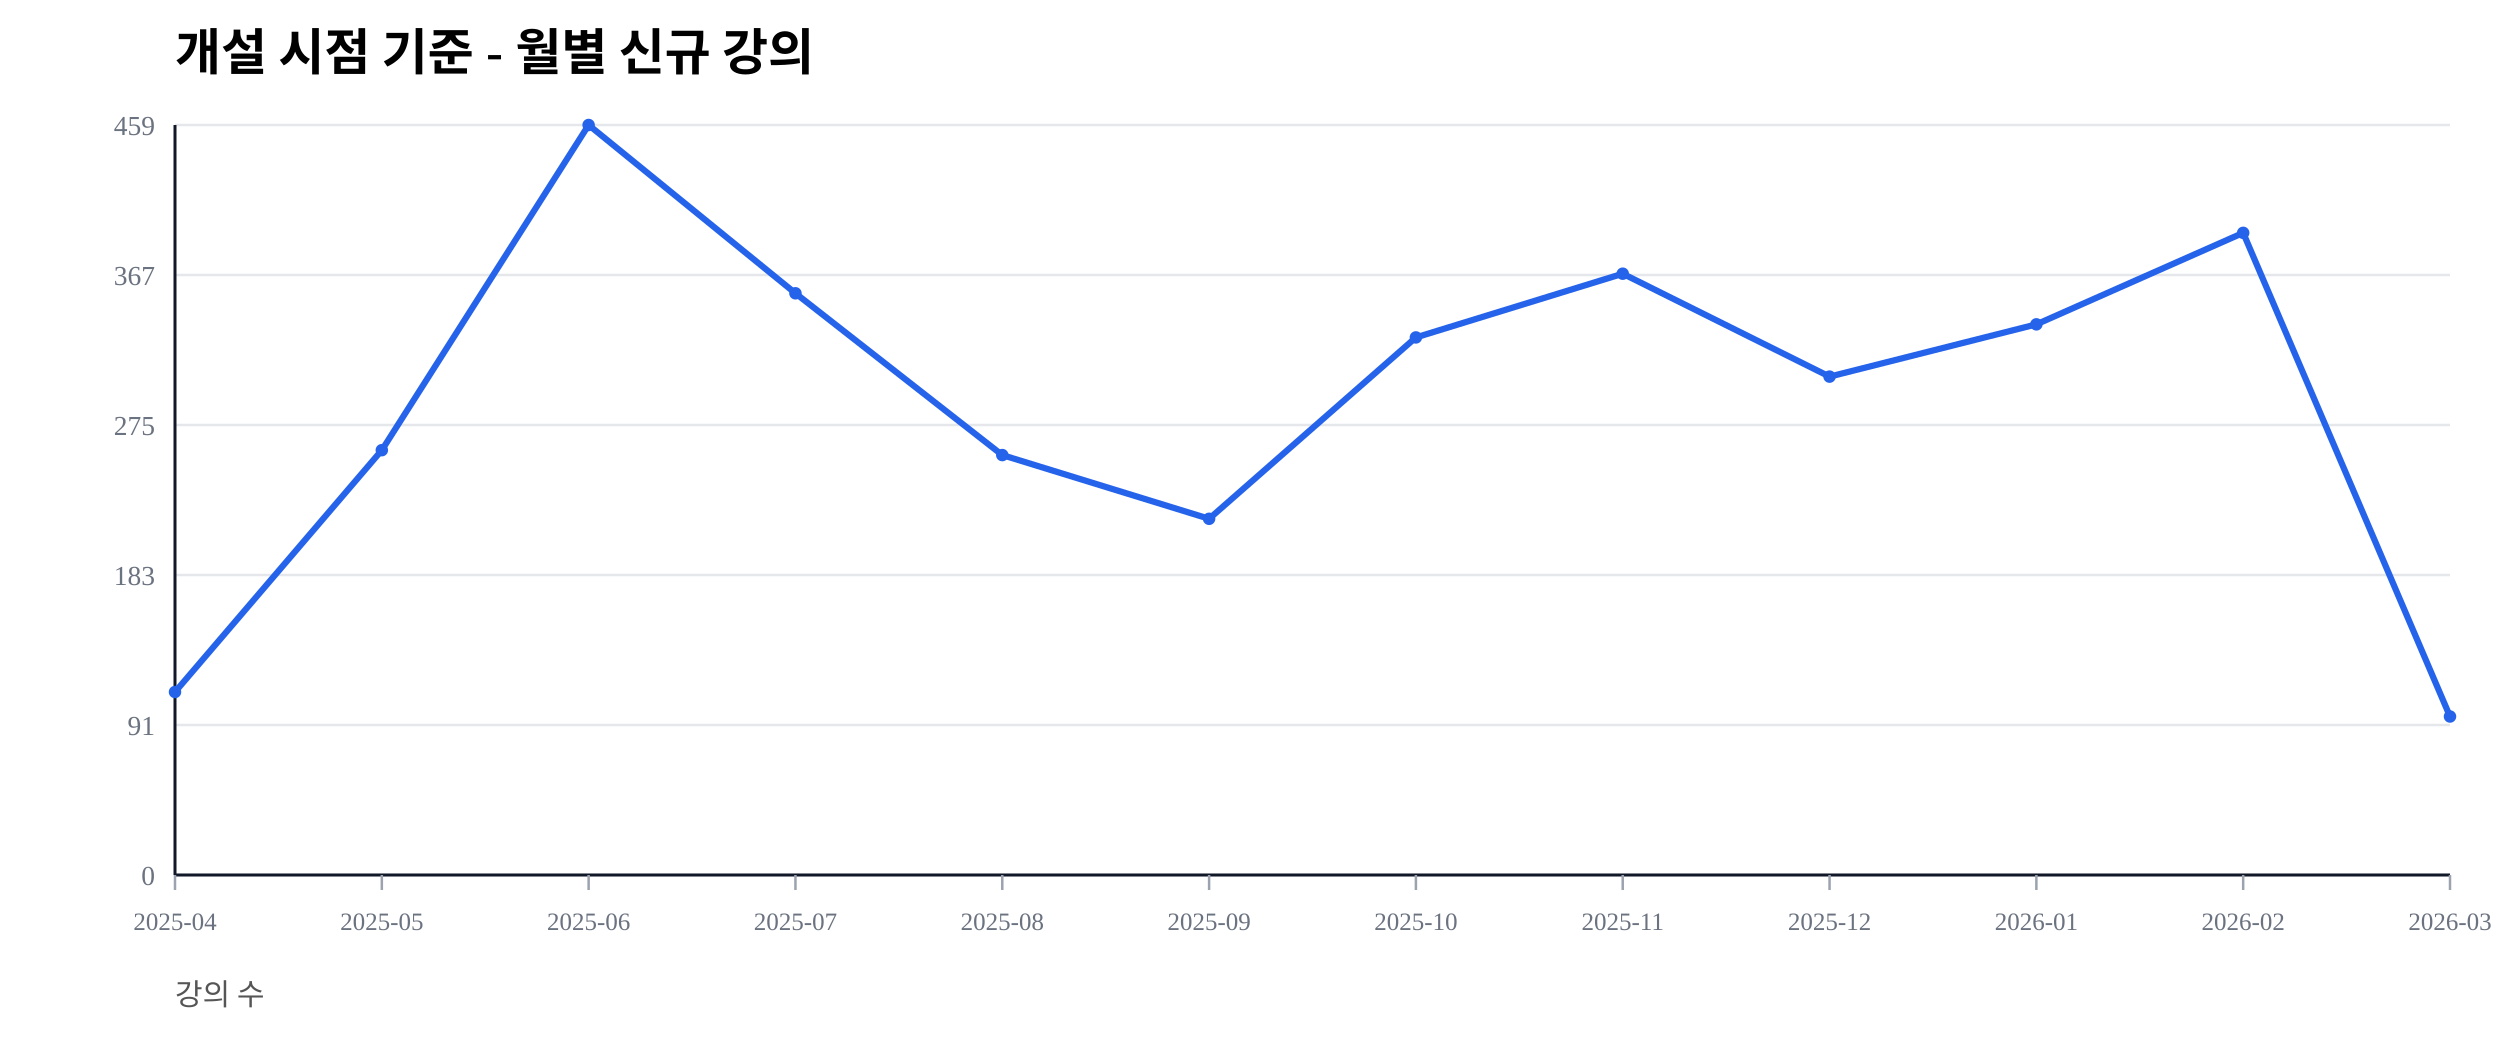
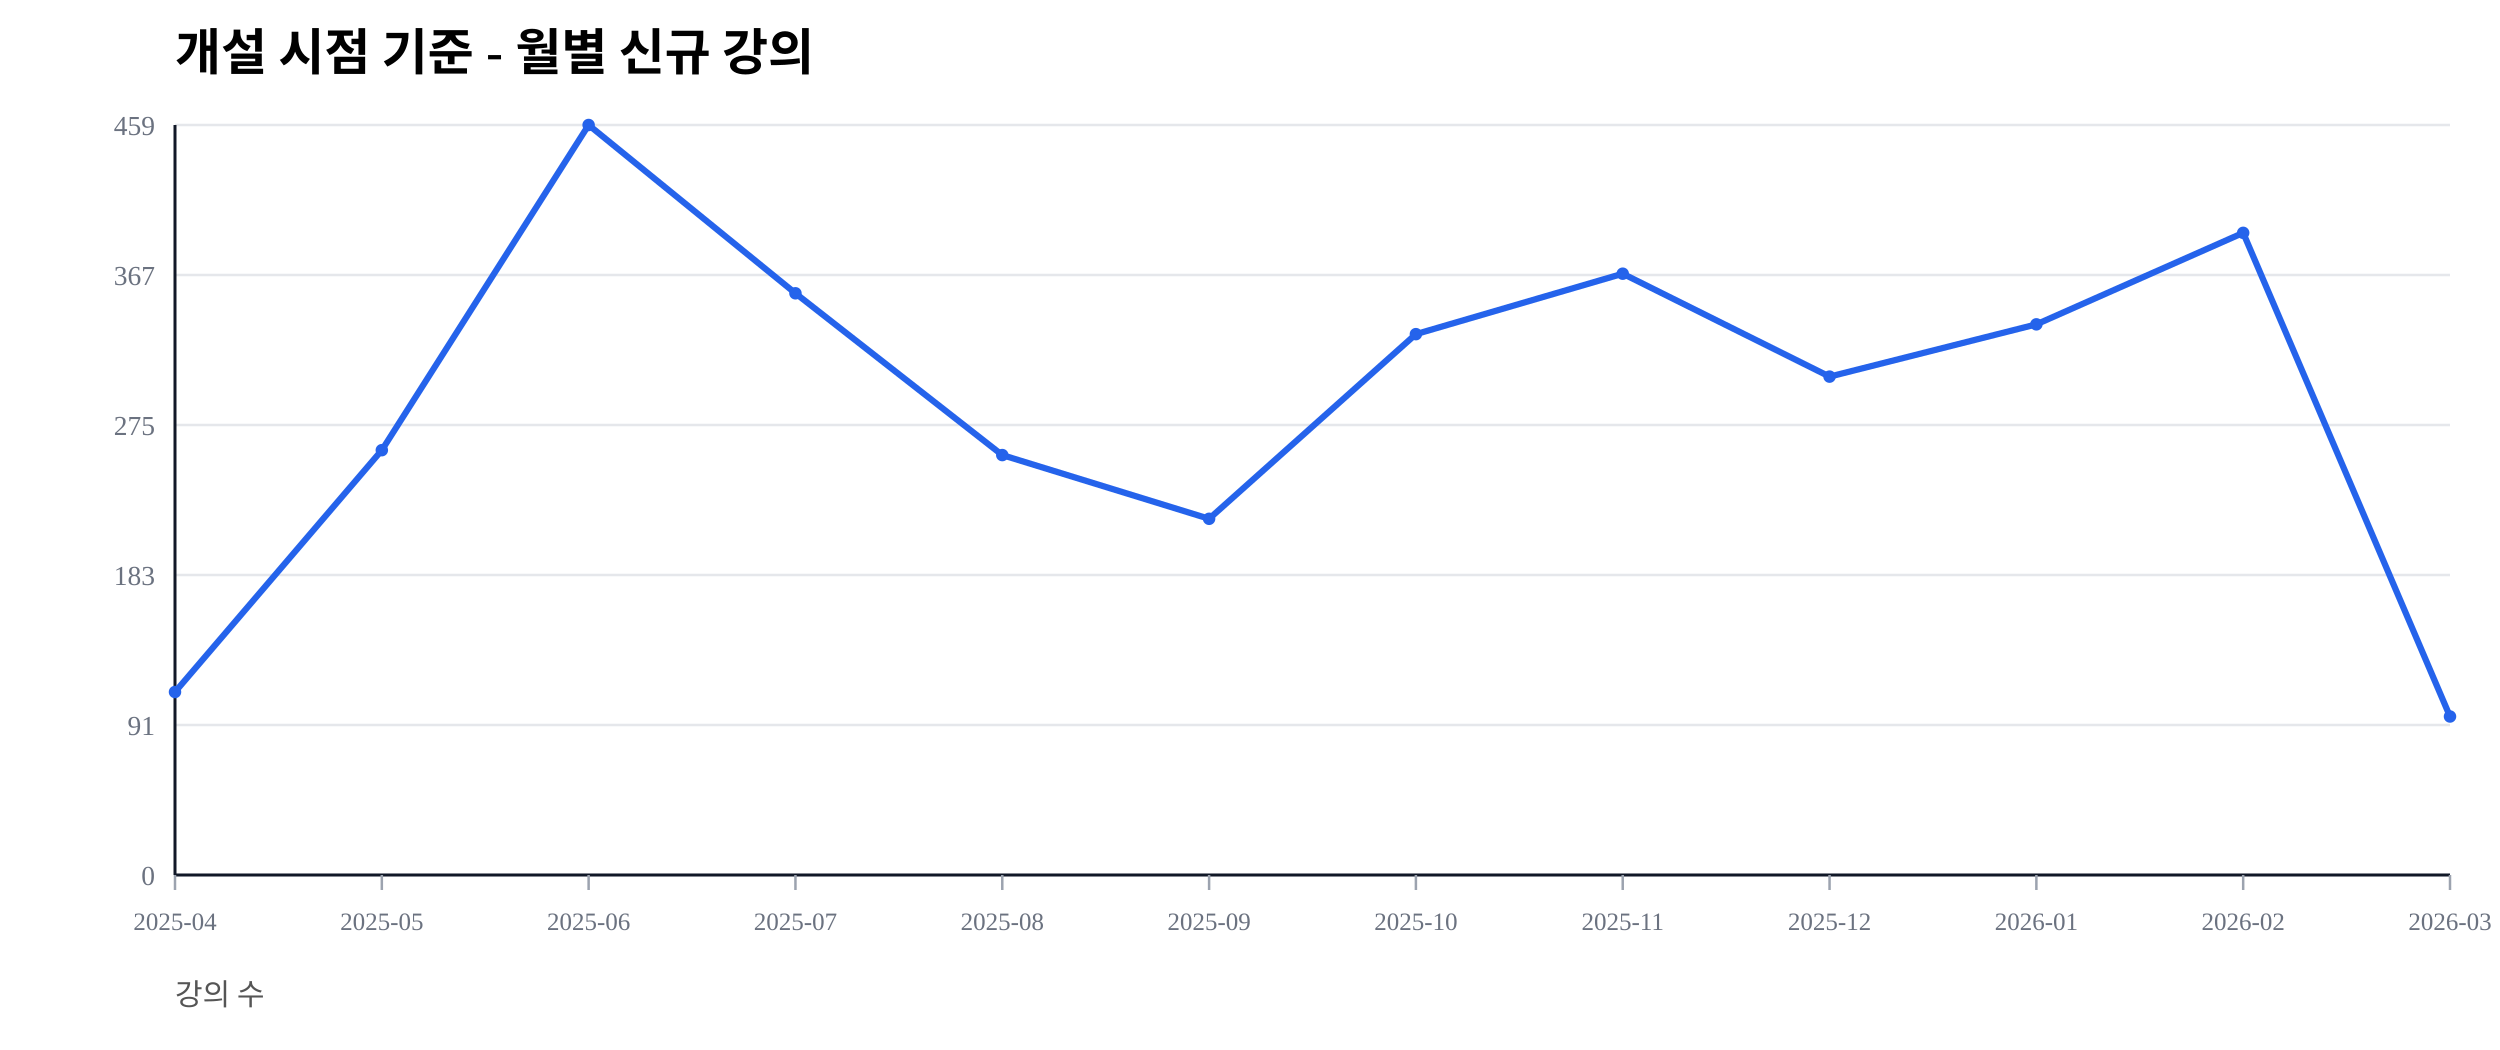
<svg xmlns="http://www.w3.org/2000/svg" width="1000" height="420" viewBox="0 0 1000 420">
  <rect width="100%" height="100%" fill="#ffffff" />
  <text x="70" y="28" font-size="20" font-weight="600">개설 시점 기준 - 월별 신규 강의</text>
  <text x="70" y="402" font-size="12" fill="#555">강의 수</text>
  <line x1="70" y1="350.00" x2="980" y2="350.00" stroke="#e5e7eb" stroke-width="1" />
  <text x="62" y="354.00" font-size="11" fill="#6b7280" text-anchor="end">0</text>
  <line x1="70" y1="290.00" x2="980" y2="290.00" stroke="#e5e7eb" stroke-width="1" />
  <text x="62" y="294.00" font-size="11" fill="#6b7280" text-anchor="end">91</text>
  <line x1="70" y1="230.00" x2="980" y2="230.00" stroke="#e5e7eb" stroke-width="1" />
  <text x="62" y="234.00" font-size="11" fill="#6b7280" text-anchor="end">183</text>
  <line x1="70" y1="170.00" x2="980" y2="170.00" stroke="#e5e7eb" stroke-width="1" />
  <text x="62" y="174.00" font-size="11" fill="#6b7280" text-anchor="end">275</text>
  <line x1="70" y1="110.00" x2="980" y2="110.00" stroke="#e5e7eb" stroke-width="1" />
  <text x="62" y="114.00" font-size="11" fill="#6b7280" text-anchor="end">367</text>
  <line x1="70" y1="50.00" x2="980" y2="50.00" stroke="#e5e7eb" stroke-width="1" />
  <text x="62" y="54.00" font-size="11" fill="#6b7280" text-anchor="end">459</text>
  <line x1="70" y1="350" x2="980" y2="350" stroke="#111827" stroke-width="1.2" />
  <line x1="70" y1="50" x2="70" y2="350" stroke="#111827" stroke-width="1.2" />
  <line x1="70.00" y1="350" x2="70.00" y2="356" stroke="#9ca3af" stroke-width="1" />
  <text x="70.00" y="372" font-size="10" fill="#6b7280" text-anchor="middle">2025-04</text>
  <line x1="152.73" y1="350" x2="152.73" y2="356" stroke="#9ca3af" stroke-width="1" />
  <text x="152.73" y="372" font-size="10" fill="#6b7280" text-anchor="middle">2025-05</text>
  <line x1="235.45" y1="350" x2="235.45" y2="356" stroke="#9ca3af" stroke-width="1" />
  <text x="235.45" y="372" font-size="10" fill="#6b7280" text-anchor="middle">2025-06</text>
  <line x1="318.18" y1="350" x2="318.18" y2="356" stroke="#9ca3af" stroke-width="1" />
  <text x="318.18" y="372" font-size="10" fill="#6b7280" text-anchor="middle">2025-07</text>
  <line x1="400.91" y1="350" x2="400.91" y2="356" stroke="#9ca3af" stroke-width="1" />
  <text x="400.91" y="372" font-size="10" fill="#6b7280" text-anchor="middle">2025-08</text>
  <line x1="483.64" y1="350" x2="483.64" y2="356" stroke="#9ca3af" stroke-width="1" />
  <text x="483.64" y="372" font-size="10" fill="#6b7280" text-anchor="middle">2025-09</text>
  <line x1="566.36" y1="350" x2="566.36" y2="356" stroke="#9ca3af" stroke-width="1" />
  <text x="566.36" y="372" font-size="10" fill="#6b7280" text-anchor="middle">2025-10</text>
  <line x1="649.09" y1="350" x2="649.09" y2="356" stroke="#9ca3af" stroke-width="1" />
  <text x="649.09" y="372" font-size="10" fill="#6b7280" text-anchor="middle">2025-11</text>
  <line x1="731.82" y1="350" x2="731.82" y2="356" stroke="#9ca3af" stroke-width="1" />
  <text x="731.82" y="372" font-size="10" fill="#6b7280" text-anchor="middle">2025-12</text>
  <line x1="814.55" y1="350" x2="814.55" y2="356" stroke="#9ca3af" stroke-width="1" />
  <text x="814.55" y="372" font-size="10" fill="#6b7280" text-anchor="middle">2026-01</text>
  <line x1="897.27" y1="350" x2="897.27" y2="356" stroke="#9ca3af" stroke-width="1" />
  <text x="897.27" y="372" font-size="10" fill="#6b7280" text-anchor="middle">2026-02</text>
  <line x1="980.00" y1="350" x2="980.00" y2="356" stroke="#9ca3af" stroke-width="1" />
  <text x="980.00" y="372" font-size="10" fill="#6b7280" text-anchor="middle">2026-03</text>
-   <polyline fill="none" stroke="#2563eb" stroke-width="2.5" points="70.00,276.80 152.73,180.07 235.45,50.00 318.18,117.32 400.91,182.03 483.64,207.52 566.36,134.97 649.09,109.48 731.82,150.65 814.55,129.74 897.27,93.14 980.00,286.60" />
+   <polyline fill="none" stroke="#2563eb" stroke-width="2.5" points="70.00,276.80 152.73,180.07 235.45,50.00 318.18,117.32 400.91,182.03 483.64,207.52 566.36,133.66 649.09,109.48 731.82,150.65 814.55,129.74 897.27,93.14 980.00,286.60" />
  <circle cx="70.00" cy="276.80" r="2.5" fill="#2563eb" />
  <circle cx="152.73" cy="180.07" r="2.5" fill="#2563eb" />
  <circle cx="235.45" cy="50.00" r="2.5" fill="#2563eb" />
  <circle cx="318.18" cy="117.32" r="2.5" fill="#2563eb" />
  <circle cx="400.91" cy="182.03" r="2.5" fill="#2563eb" />
  <circle cx="483.64" cy="207.52" r="2.5" fill="#2563eb" />
-   <circle cx="566.36" cy="134.97" r="2.5" fill="#2563eb" />
+   <circle cx="566.36" cy="133.66" r="2.5" fill="#2563eb" />
  <circle cx="649.09" cy="109.48" r="2.5" fill="#2563eb" />
  <circle cx="731.82" cy="150.65" r="2.5" fill="#2563eb" />
  <circle cx="814.55" cy="129.74" r="2.5" fill="#2563eb" />
  <circle cx="897.27" cy="93.14" r="2.5" fill="#2563eb" />
  <circle cx="980.00" cy="286.60" r="2.5" fill="#2563eb" />
</svg>
